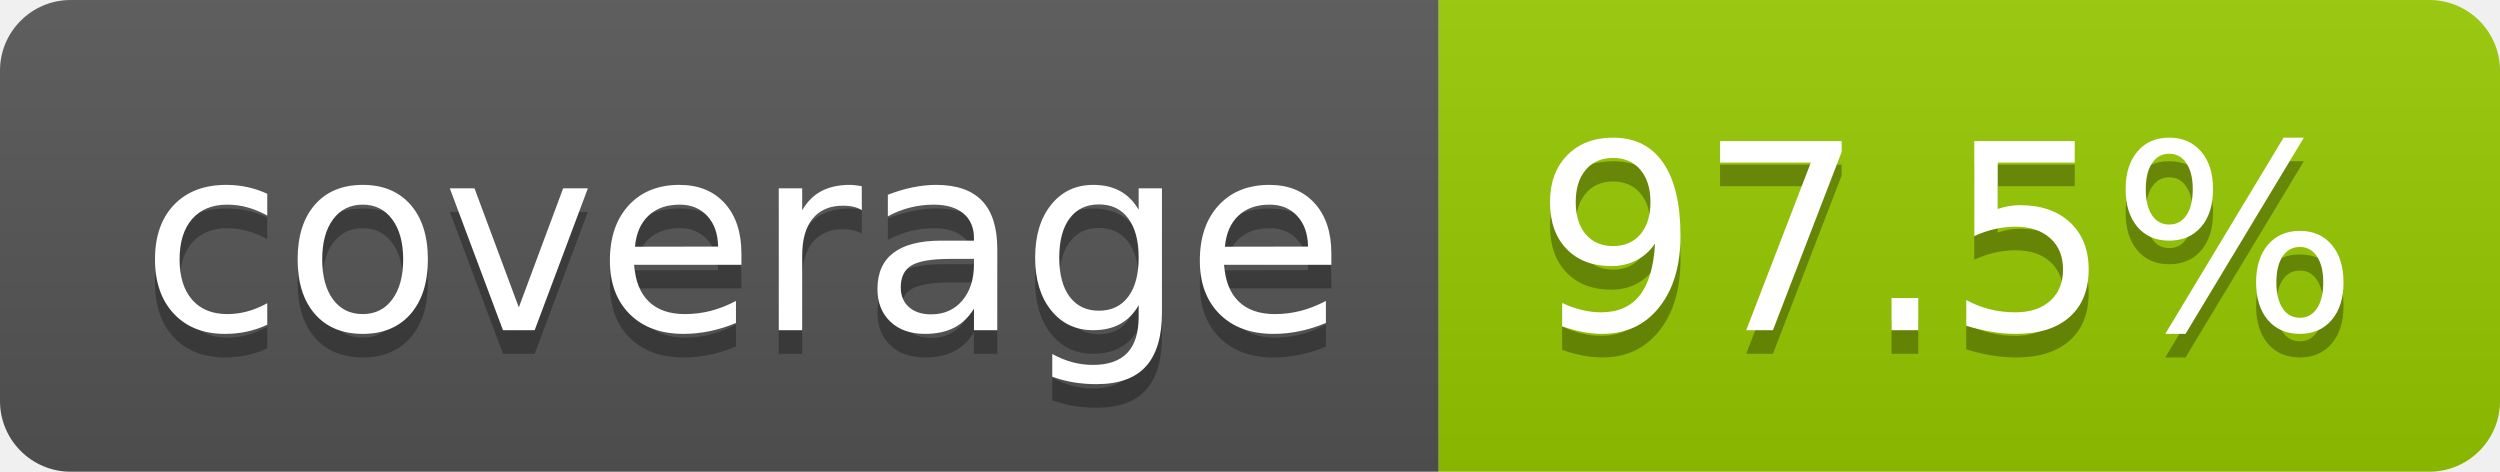
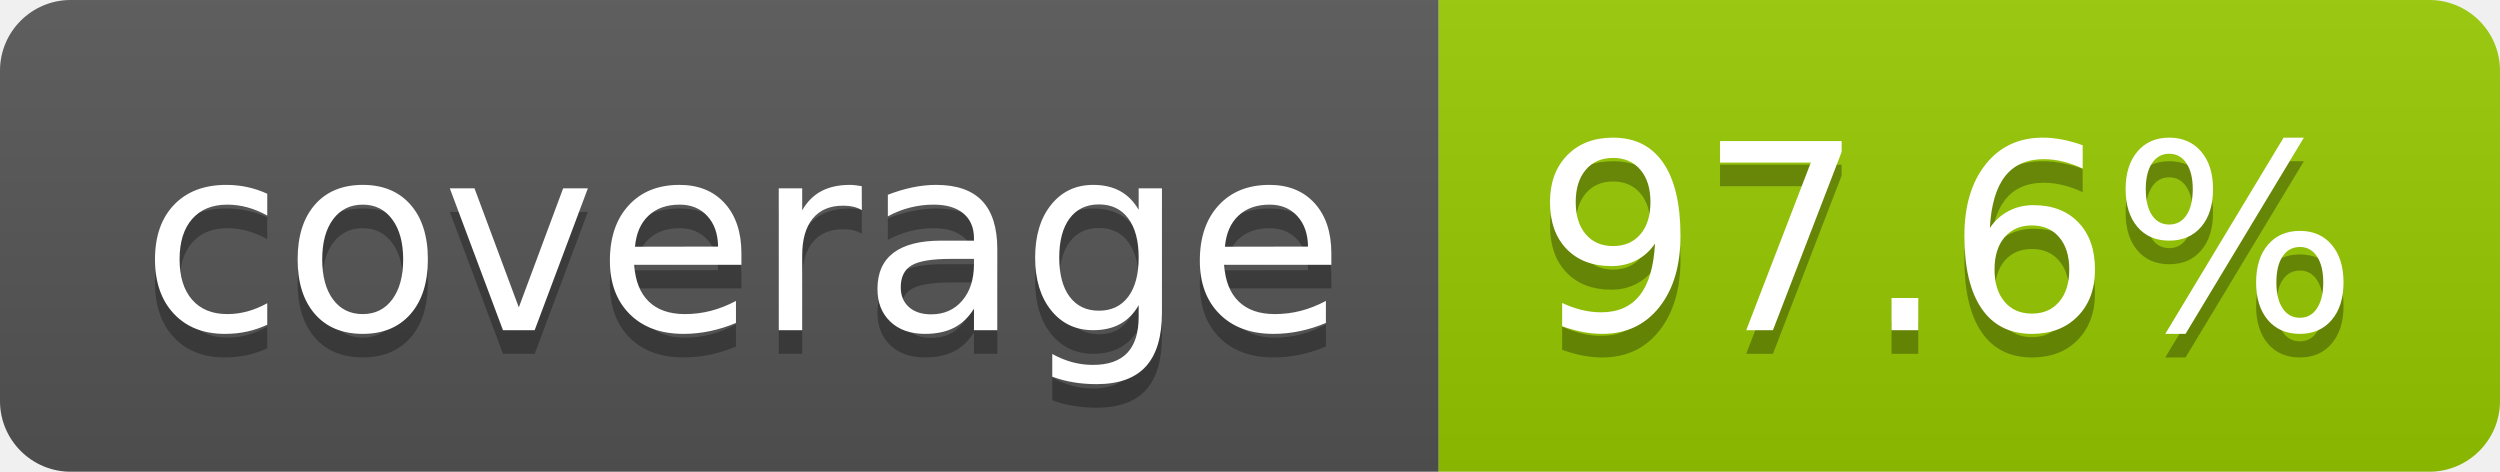
- <svg xmlns="http://www.w3.org/2000/svg" width="106" height="20" role="img" aria-label="coverage: 97.5%">
+ <svg xmlns="http://www.w3.org/2000/svg" width="106" height="20" role="img" aria-label="coverage: 97.6%">
  <linearGradient id="s" x2="0" y2="100%">
    <stop offset="0" stop-color="#bbb" stop-opacity=".1" />
    <stop offset="1" stop-opacity=".1" />
  </linearGradient>
  <clipPath id="r">
    <rect width="106" height="20" rx="3" fill="#fff" />
  </clipPath>
  <g clip-path="url(#r)">
    <rect width="61" height="20" fill="#555" />
    <rect x="61" width="45" height="20" fill="#97ca00" />
    <rect width="106" height="20" fill="url(#s)" />
  </g>
  <g fill="#fff" text-anchor="middle" font-family="Verdana,Geneva,DejaVu Sans,sans-serif" text-rendering="geometricPrecision" font-size="110">
    <text aria-hidden="true" x="315" y="150" fill="#010101" fill-opacity=".3" transform="scale(.1)" textLength="510">coverage</text>
    <text x="315" y="140" transform="scale(.1)" fill="#fff" textLength="510">coverage</text>
-     <text aria-hidden="true" x="825" y="150" fill="#010101" fill-opacity=".3" transform="scale(.1)" textLength="350">97.5%</text>
-     <text x="825" y="140" transform="scale(.1)" fill="#fff" textLength="350">97.5%</text>
+     <text aria-hidden="true" x="825" y="150" fill="#010101" fill-opacity=".3" transform="scale(.1)" textLength="350">97.6%</text>
+     <text x="825" y="140" transform="scale(.1)" fill="#fff" textLength="350">97.6%</text>
  </g>
</svg>
